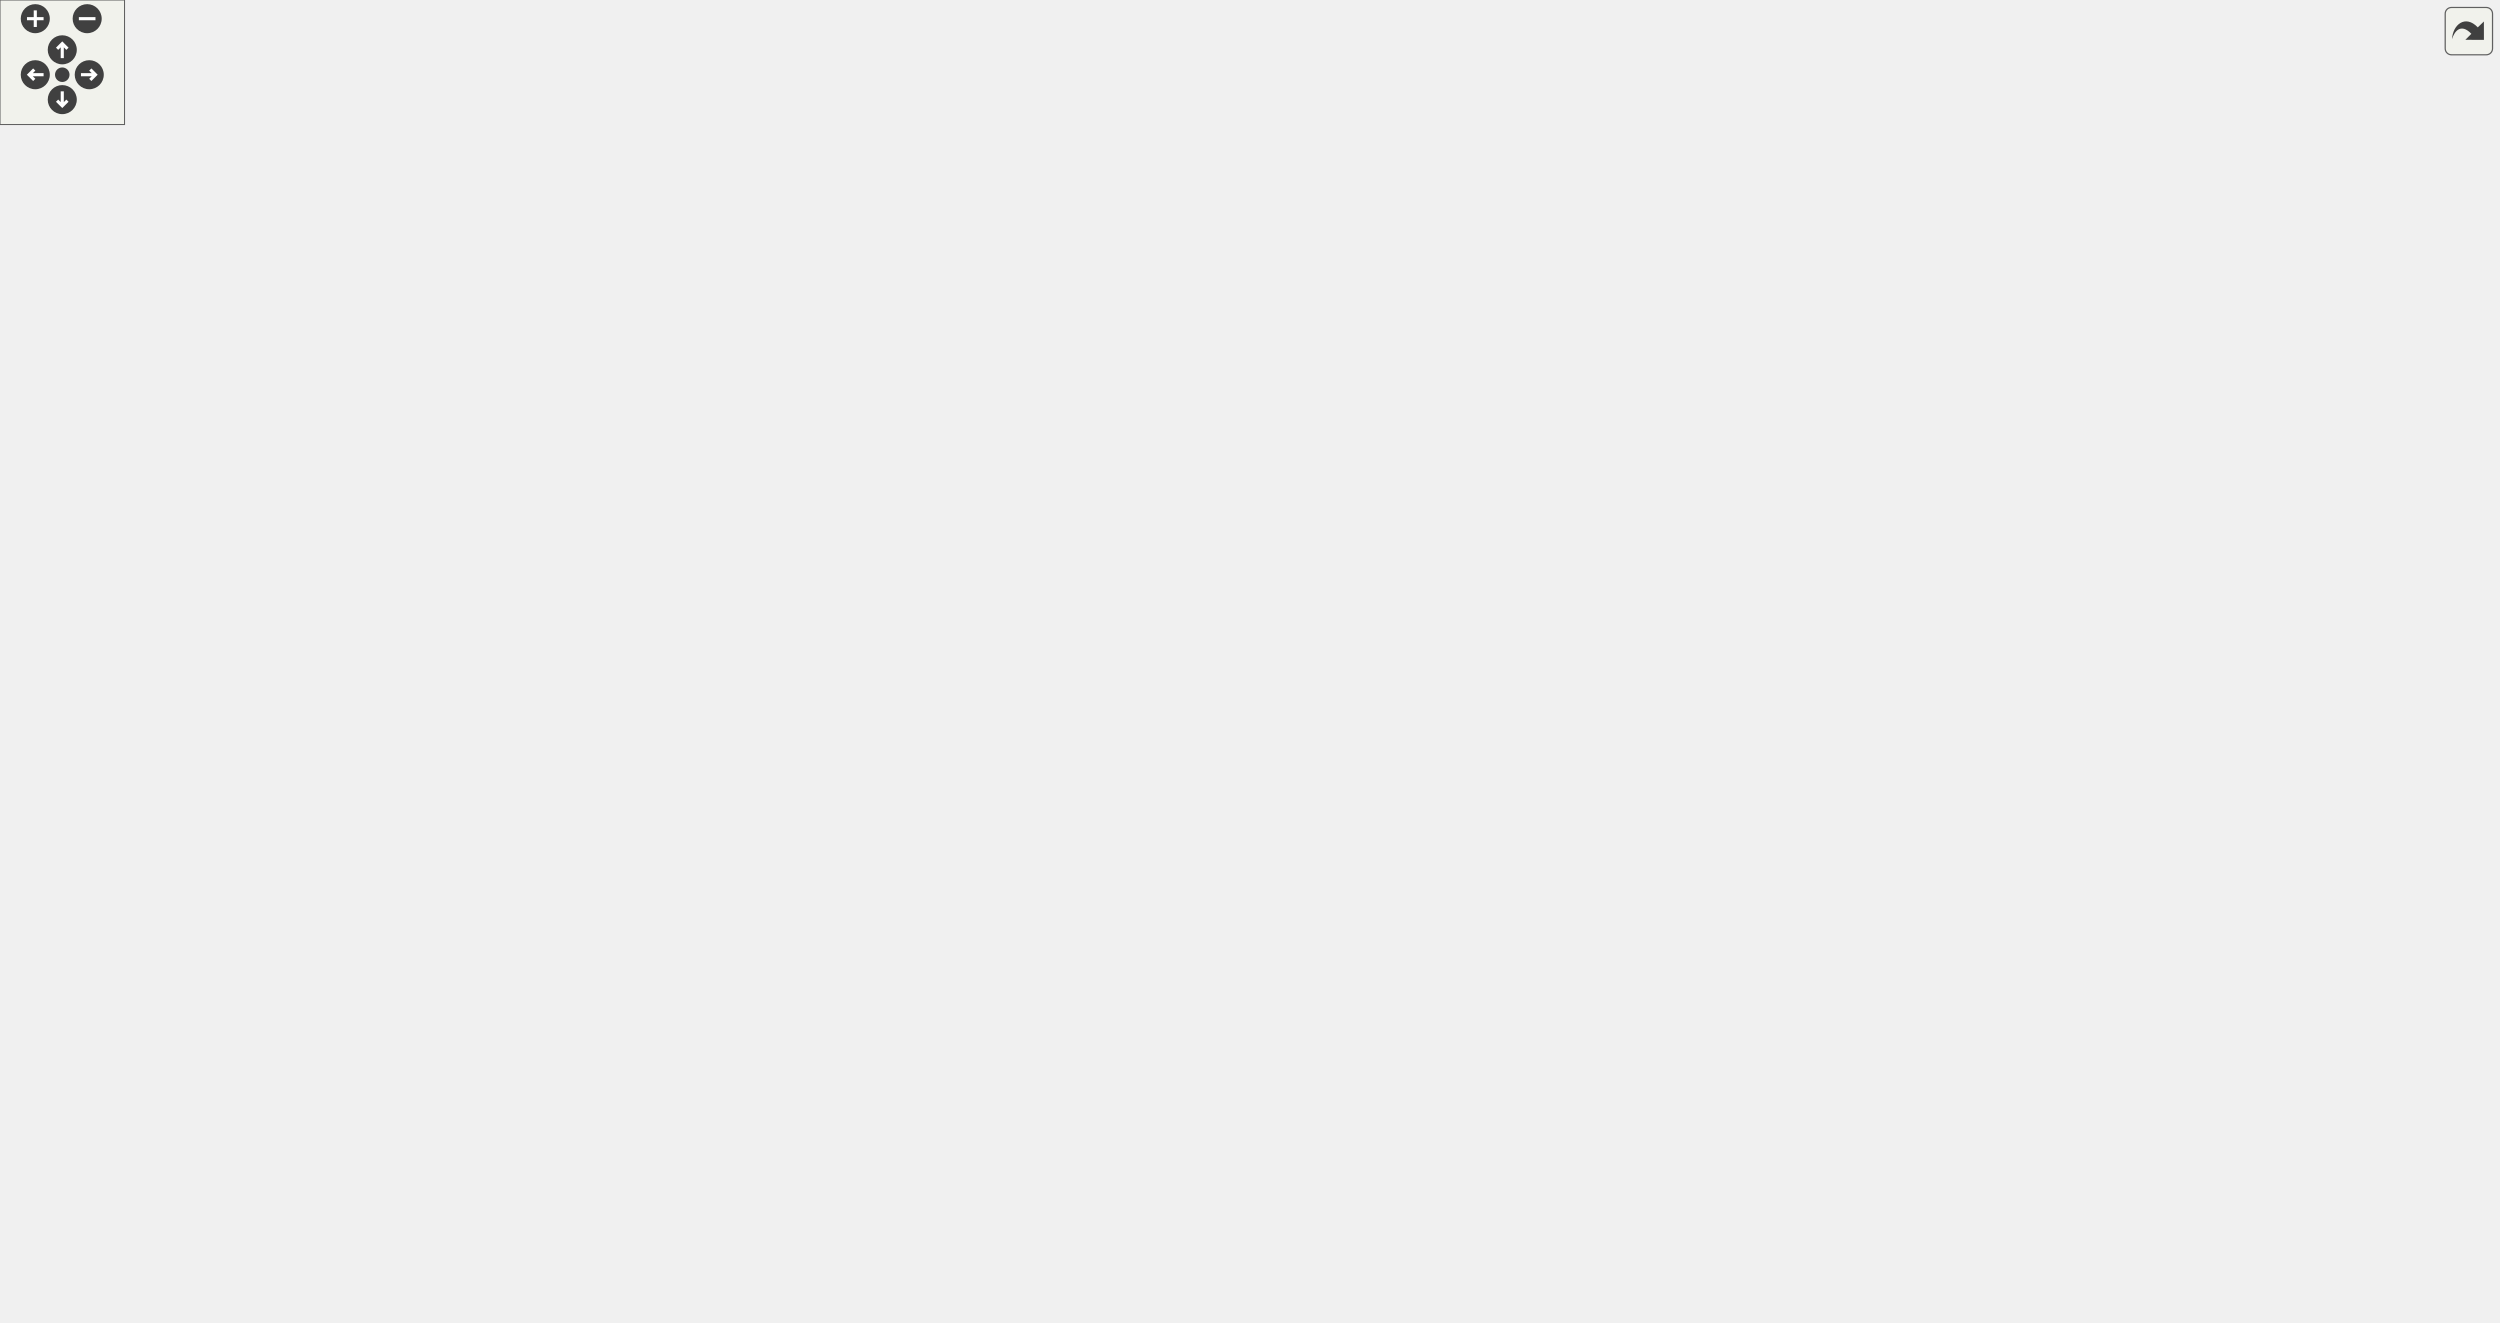
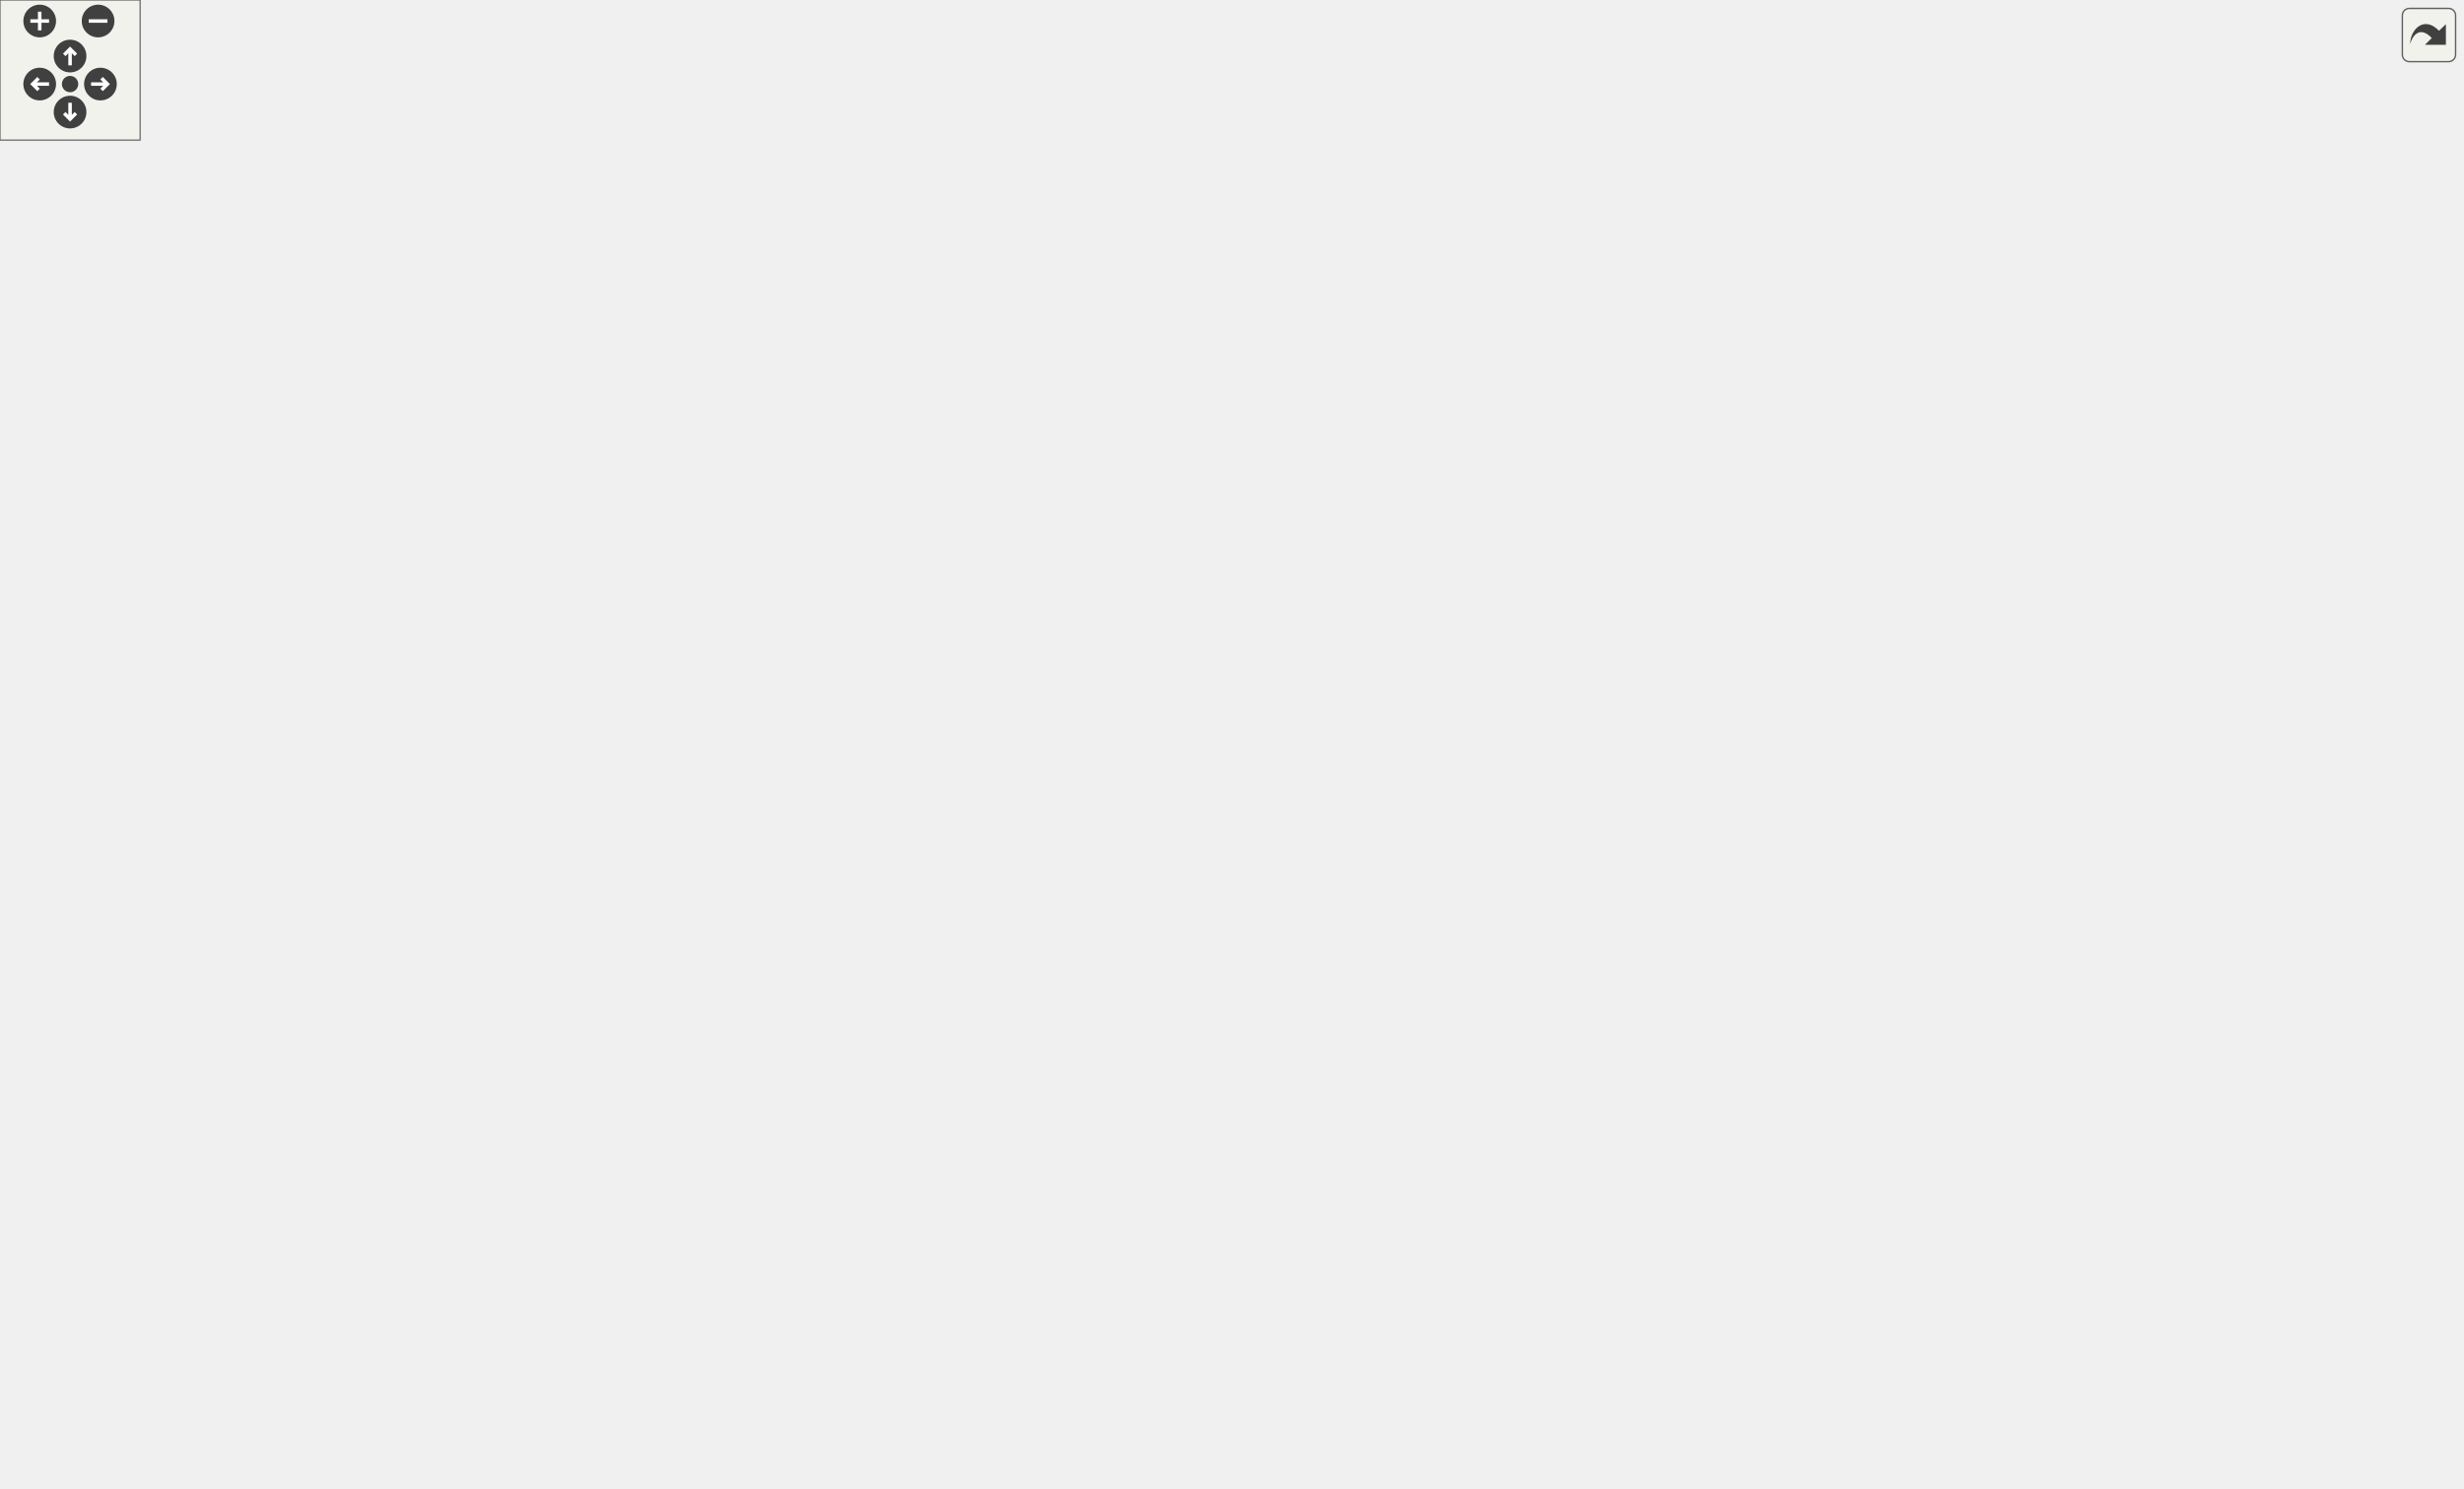
<svg xmlns="http://www.w3.org/2000/svg" xmlns:xlink="http://www.w3.org/1999/xlink" id="main" version="1.1" xml:space="preserve">
  <style type="text/css">
.edge:hover path { stroke: red; }
.edge:hover polygon { stroke: red; fill: red; }
</style>
  <defs>
    <circle id="rim" cx="0" cy="0" r="7" />
    <circle id="rim2" cx="0" cy="0" r="3.5" />
    <g id="zoomPlus">
      <use xlink:href="#rim" fill="#404040">
        <set attributeName="fill" to="#808080" begin="zoomplus.mouseover" end="zoomplus.mouseout" />
      </use>
      <path d="M-4,0h8M0,-4v8" fill="none" stroke="white" stroke-width="1.5" pointer-events="none" />
    </g>
    <g id="zoomMin">
      <use xlink:href="#rim" fill="#404040">
        <set attributeName="fill" to="#808080" begin="zoomminus.mouseover" end="zoomminus.mouseout" />
      </use>
      <path d="M-4,0h8" fill="none" stroke="white" stroke-width="1.5" pointer-events="none" />
    </g>
    <g id="dirArrow">
      <path fill="none" stroke="white" stroke-width="1.5" d="M0,-3.0v7 M-2.5,-0.5L0,-3.0L2.5,-0.5" />
    </g>
    <g id="resetDef">
      <use xlink:href="#rim2" fill="#404040">
        <set attributeName="fill" to="#808080" begin="reset.mouseover" end="reset.mouseout" />
      </use>
    </g>
  </defs>
  <svg id="graph" class="graph">
    <g id="viewport">
      <g id="node1" class="node">
        <g id="a_node1">
          <a xlink:title="Contains an assortment of string manipulation functions &amp; methods.   This contains the majority of st...">
-             <polygon fill="#bfbfbf" stroke="black" points="665.5,-535.5 665.5,-576.5 807.5,-576.5 807.5,-535.5 665.5,-535.5" />
-             <text text-anchor="start" x="673.5" y="-564.5" font-family="Helvetica,sans-Serif" font-size="10.00">/home/runner/work/307lib</text>
-             <text text-anchor="start" x="673.5" y="-553.5" font-family="Helvetica,sans-Serif" font-size="10.00">/307lib/strlib/include</text>
-             <text text-anchor="middle" x="736.5" y="-542.5" font-family="Helvetica,sans-Serif" font-size="10.00">/strmanip.hpp</text>
+             <polygon fill="#bfbfbf" stroke="black" points="615.5,-535.5 615.5,-576.5 757.5,-576.5 757.5,-535.5 615.5,-535.5" />
+             <text text-anchor="start" x="623.5" y="-564.5" font-family="Helvetica,sans-Serif" font-size="10.00">/home/runner/work/307lib</text>
+             <text text-anchor="start" x="623.5" y="-553.5" font-family="Helvetica,sans-Serif" font-size="10.00">/307lib/strlib/include</text>
+             <text text-anchor="middle" x="686.5" y="-542.5" font-family="Helvetica,sans-Serif" font-size="10.00">/strmanip.hpp</text>
          </a>
        </g>
      </g>
      <g id="node2" class="node">
        <g id="a_node2">
          <a xlink:href="str_8hpp.html" target="_top" xlink:title="Includes all of the str namespace extension headers, and additional functions related to string manip...">
-             <polygon fill="none" stroke="black" points="665.5,-457.5 665.5,-498.5 807.5,-498.5 807.5,-457.5 665.5,-457.5" />
-             <text text-anchor="start" x="673.5" y="-486.5" font-family="Helvetica,sans-Serif" font-size="10.00">/home/runner/work/307lib</text>
-             <text text-anchor="start" x="673.5" y="-475.5" font-family="Helvetica,sans-Serif" font-size="10.00">/307lib/strlib/include</text>
-             <text text-anchor="middle" x="736.5" y="-464.5" font-family="Helvetica,sans-Serif" font-size="10.00">/str.hpp</text>
+             <polygon fill="none" stroke="black" points="615.5,-457.5 615.5,-498.5 757.5,-498.5 757.5,-457.5 615.5,-457.5" />
+             <text text-anchor="start" x="623.5" y="-486.5" font-family="Helvetica,sans-Serif" font-size="10.00">/home/runner/work/307lib</text>
+             <text text-anchor="start" x="623.5" y="-475.5" font-family="Helvetica,sans-Serif" font-size="10.00">/307lib/strlib/include</text>
+             <text text-anchor="middle" x="686.5" y="-464.5" font-family="Helvetica,sans-Serif" font-size="10.00">/str.hpp</text>
          </a>
        </g>
      </g>
      <g id="edge1" class="edge">
-         <path fill="none" stroke="midnightblue" d="M736.5,-525.3C736.5,-516.3 736.5,-506.65 736.5,-498.51" />
-         <polygon fill="midnightblue" stroke="midnightblue" points="733,-525.43 736.5,-535.43 740,-525.43 733,-525.43" />
+         <path fill="none" stroke="midnightblue" d="M686.5,-525.3C686.5,-516.3 686.5,-506.65 686.5,-498.51" />
+         <polygon fill="midnightblue" stroke="midnightblue" points="683,-525.43 686.5,-535.43 690,-525.43 683,-525.43" />
      </g>
      <g id="node3" class="node">
        <g id="a_node3">
          <a xlink:href="str_8cpp_source.html" target="_top" xlink:title=" ">
            <polygon fill="none" stroke="black" points="131.5,-385 131.5,-415 273.5,-415 273.5,-385 131.5,-385" />
            <text text-anchor="start" x="139.5" y="-403" font-family="Helvetica,sans-Serif" font-size="10.00">/home/runner/work/307lib</text>
            <text text-anchor="middle" x="202.5" y="-392" font-family="Helvetica,sans-Serif" font-size="10.00">/307lib/strlib/src/str.cpp</text>
          </a>
        </g>
      </g>
      <g id="edge2" class="edge">
-         <path fill="none" stroke="midnightblue" d="M655.32,-470.01C564.13,-461.45 411.94,-445.07 282.5,-421 273.49,-419.32 263.99,-417.24 254.8,-415.05" />
-         <polygon fill="midnightblue" stroke="midnightblue" points="655.03,-473.49 665.31,-470.93 655.68,-466.52 655.03,-473.49" />
+         <path fill="none" stroke="midnightblue" d="M605.34,-468.34C523.46,-459 393.61,-442.53 282.5,-421 273.65,-419.28 264.3,-417.2 255.25,-415.04" />
+         <polygon fill="midnightblue" stroke="midnightblue" points="605,-471.83 615.33,-469.47 605.79,-464.87 605,-471.83" />
      </g>
      <g id="node4" class="node">
        <g id="a_node4">
          <a xlink:href="_token_redux_8hpp.html" target="_top" xlink:title="New tokenization &amp; parsing library providing superior abstraction capabilities and a much less confus...">
            <polygon fill="none" stroke="black" points="291.5,-379.5 291.5,-420.5 433.5,-420.5 433.5,-379.5 291.5,-379.5" />
            <text text-anchor="start" x="299.5" y="-408.5" font-family="Helvetica,sans-Serif" font-size="10.00">/home/runner/work/307lib</text>
            <text text-anchor="start" x="299.5" y="-397.5" font-family="Helvetica,sans-Serif" font-size="10.00">/307lib/tokenlib/include</text>
            <text text-anchor="middle" x="362.5" y="-386.5" font-family="Helvetica,sans-Serif" font-size="10.00">/TokenRedux.hpp</text>
          </a>
        </g>
      </g>
      <g id="edge3" class="edge">
-         <path fill="none" stroke="midnightblue" d="M655.24,-462.8C596.07,-452.15 514.1,-436.75 442.5,-421 439.56,-420.35 436.57,-419.68 433.55,-418.98" />
-         <polygon fill="midnightblue" stroke="midnightblue" points="654.82,-466.28 665.28,-464.6 656.05,-459.39 654.82,-466.28" />
+         <path fill="none" stroke="midnightblue" d="M605.48,-458.82C557.95,-448.05 496.76,-434.01 442.5,-421 439.58,-420.3 436.59,-419.58 433.58,-418.85" />
+         <polygon fill="midnightblue" stroke="midnightblue" points="604.89,-462.27 615.41,-461.07 606.43,-455.45 604.89,-462.27" />
      </g>
      <g id="node11" class="node">
        <g id="a_node11">
          <a xlink:href="xlog_8hpp.html" target="_top" xlink:title="Contains the xlog _(eXtensible LOG)_ namespace, a framework for implementing console logs into C++ pr...">
            <polygon fill="none" stroke="black" points="452,-385 452,-415 609,-415 609,-385 452,-385" />
            <text text-anchor="start" x="460" y="-403" font-family="Helvetica,sans-Serif" font-size="10.00">/home/runner/work/307lib</text>
            <text text-anchor="middle" x="530.5" y="-392" font-family="Helvetica,sans-Serif" font-size="10.00">/307lib/xlog/include/xlog.hpp</text>
          </a>
        </g>
      </g>
      <g id="edge11" class="edge">
-         <path fill="none" stroke="midnightblue" d="M673.98,-453.93C639.67,-441.28 598.24,-425.99 568.74,-415.11" />
-         <polygon fill="midnightblue" stroke="midnightblue" points="672.86,-457.25 683.45,-457.43 675.28,-450.68 672.86,-457.25" />
+         <path fill="none" stroke="midnightblue" d="M637.18,-452.97C611.69,-440.55 581.46,-425.83 559.7,-415.23" />
+         <polygon fill="midnightblue" stroke="midnightblue" points="635.8,-456.19 646.33,-457.43 638.87,-449.9 635.8,-456.19" />
      </g>
      <g id="node13" class="node">
        <g id="a_node13">
          <a xlink:href="envpath_8hpp.html" target="_top" xlink:title="Contains the PATH-variable-related functions of the env namespace.   Features   - env::getvar(&lt;var_na...">
            <polygon fill="none" stroke="black" points="658.5,-301.5 658.5,-342.5 800.5,-342.5 800.5,-301.5 658.5,-301.5" />
            <text text-anchor="start" x="666.5" y="-330.5" font-family="Helvetica,sans-Serif" font-size="10.00">/home/runner/work/307lib</text>
            <text text-anchor="start" x="666.5" y="-319.5" font-family="Helvetica,sans-Serif" font-size="10.00">/307lib/filelib/include</text>
            <text text-anchor="middle" x="729.5" y="-308.5" font-family="Helvetica,sans-Serif" font-size="10.00">/envpath.hpp</text>
          </a>
        </g>
      </g>
      <g id="edge13" class="edge">
-         <path fill="none" stroke="midnightblue" d="M685.13,-451.91C673.66,-443.73 662.99,-433.46 656.5,-421 647.88,-404.44 648.24,-395.74 656.5,-379 663.99,-363.82 677.79,-351.6 691.4,-342.51" />
-         <polygon fill="midnightblue" stroke="midnightblue" points="683.3,-454.89 693.57,-457.5 687.17,-449.06 683.3,-454.89" />
+         <path fill="none" stroke="midnightblue" d="M666.72,-448.47C655.43,-428.41 645.51,-401.28 656.5,-379 663.99,-363.82 677.79,-351.6 691.4,-342.51" />
+         <polygon fill="midnightblue" stroke="midnightblue" points="663.79,-450.37 671.94,-457.14 669.79,-446.77 663.79,-450.37" />
      </g>
      <g id="node14" class="node">
        <g id="a_node14">
          <a xlink:href="fileutil_8hpp_source.html" target="_top" xlink:title=" ">
            <polygon fill="none" stroke="black" points="665.5,-379.5 665.5,-420.5 807.5,-420.5 807.5,-379.5 665.5,-379.5" />
            <text text-anchor="start" x="673.5" y="-408.5" font-family="Helvetica,sans-Serif" font-size="10.00">/home/runner/work/307lib</text>
            <text text-anchor="start" x="673.5" y="-397.5" font-family="Helvetica,sans-Serif" font-size="10.00">/307lib/filelib/include</text>
            <text text-anchor="middle" x="736.5" y="-386.5" font-family="Helvetica,sans-Serif" font-size="10.00">/fileutil.hpp</text>
          </a>
        </g>
      </g>
      <g id="edge14" class="edge">
-         <path fill="none" stroke="midnightblue" d="M736.5,-447.3C736.5,-438.3 736.5,-428.65 736.5,-420.51" />
-         <polygon fill="midnightblue" stroke="midnightblue" points="733,-447.43 736.5,-457.43 740,-447.43 733,-447.43" />
+         <path fill="none" stroke="midnightblue" d="M704.89,-449.05C711.13,-439.57 717.96,-429.18 723.67,-420.51" />
+         <polygon fill="midnightblue" stroke="midnightblue" points="701.95,-447.15 699.38,-457.43 707.8,-451 701.95,-447.15" />
      </g>
      <g id="node15" class="node">
        <g id="a_node15">
          <a xlink:href="_arg_8hpp_source.html" target="_top" xlink:title=" ">
            <polygon fill="none" stroke="black" points="825.5,-379.5 825.5,-420.5 967.5,-420.5 967.5,-379.5 825.5,-379.5" />
            <text text-anchor="start" x="833.5" y="-408.5" font-family="Helvetica,sans-Serif" font-size="10.00">/home/runner/work/307lib</text>
            <text text-anchor="start" x="833.5" y="-397.5" font-family="Helvetica,sans-Serif" font-size="10.00">/307lib/optlib/include</text>
            <text text-anchor="middle" x="896.5" y="-386.5" font-family="Helvetica,sans-Serif" font-size="10.00">/Arg.hpp</text>
          </a>
        </g>
      </g>
      <g id="edge16" class="edge">
-         <path fill="none" stroke="midnightblue" d="M786.92,-453.05C808.99,-442.57 834.55,-430.42 855.44,-420.51" />
-         <polygon fill="midnightblue" stroke="midnightblue" points="785.24,-449.98 777.7,-457.43 788.24,-456.3 785.24,-449.98" />
+         <path fill="none" stroke="midnightblue" d="M750.36,-453.89C779.84,-443.22 814.46,-430.69 842.6,-420.51" />
+         <polygon fill="midnightblue" stroke="midnightblue" points="748.79,-450.73 740.58,-457.43 751.17,-457.32 748.79,-450.73" />
      </g>
      <g id="node17" class="node">
        <g id="a_node17">
          <a xlink:href="_arg_container_8hpp_source.html" target="_top" xlink:title=" ">
            <polygon fill="none" stroke="black" points="843.5,-223.5 843.5,-264.5 985.5,-264.5 985.5,-223.5 843.5,-223.5" />
            <text text-anchor="start" x="851.5" y="-252.5" font-family="Helvetica,sans-Serif" font-size="10.00">/home/runner/work/307lib</text>
            <text text-anchor="start" x="851.5" y="-241.5" font-family="Helvetica,sans-Serif" font-size="10.00">/307lib/optlib/include</text>
            <text text-anchor="middle" x="914.5" y="-230.5" font-family="Helvetica,sans-Serif" font-size="10.00">/ArgContainer.hpp</text>
          </a>
        </g>
      </g>
      <g id="edge23" class="edge">
-         <path fill="none" stroke="midnightblue" d="M817.79,-468.79C879.42,-460.69 956.79,-445.84 976.5,-421 1009.65,-379.22 998.15,-349.74 976.5,-301 970.02,-286.42 957.66,-274.03 945.67,-264.64" />
-         <polygon fill="midnightblue" stroke="midnightblue" points="817.13,-465.35 807.65,-470.08 818.01,-472.29 817.13,-465.35" />
+         <path fill="none" stroke="midnightblue" d="M767.84,-472.58C844.19,-466.53 950.46,-452.56 976.5,-421 1010.45,-379.87 998.15,-349.74 976.5,-301 970.02,-286.42 957.66,-274.03 945.67,-264.64" />
+         <polygon fill="midnightblue" stroke="midnightblue" points="767.45,-469.1 757.74,-473.35 767.98,-476.08 767.45,-469.1" />
      </g>
      <g id="node18" class="node">
        <g id="a_node18">
          <a xlink:href="_arg_parser_8hpp_source.html" target="_top" xlink:title=" ">
            <polygon fill="none" stroke="black" points="893.5,-145.5 893.5,-186.5 1035.5,-186.5 1035.5,-145.5 893.5,-145.5" />
            <text text-anchor="start" x="901.5" y="-174.5" font-family="Helvetica,sans-Serif" font-size="10.00">/home/runner/work/307lib</text>
            <text text-anchor="start" x="901.5" y="-163.5" font-family="Helvetica,sans-Serif" font-size="10.00">/307lib/optlib/include</text>
            <text text-anchor="middle" x="964.5" y="-152.5" font-family="Helvetica,sans-Serif" font-size="10.00">/ArgParser.hpp</text>
          </a>
        </g>
      </g>
      <g id="edge24" class="edge">
-         <path fill="none" stroke="midnightblue" d="M817.79,-470.79C886.67,-463.64 977.77,-449.06 1000.5,-421 1055.92,-352.59 1018.11,-307.81 994.5,-223 990.92,-210.14 984.02,-196.93 977.74,-186.57" />
-         <polygon fill="midnightblue" stroke="midnightblue" points="817.4,-467.31 807.8,-471.79 818.1,-474.27 817.4,-467.31" />
-       </g>
-       <g id="node21" class="node">
-         <g id="a_node21">
-           <a xlink:href="strmath_8hpp.html" target="_top" xlink:title="Contains functions for performing mathematics conversions &amp; calculations on strings....">
-             <polygon fill="none" stroke="black" points="1061.5,-379.5 1061.5,-420.5 1203.5,-420.5 1203.5,-379.5 1061.5,-379.5" />
-             <text text-anchor="start" x="1069.5" y="-408.5" font-family="Helvetica,sans-Serif" font-size="10.00">/home/runner/work/307lib</text>
-             <text text-anchor="start" x="1069.5" y="-397.5" font-family="Helvetica,sans-Serif" font-size="10.00">/307lib/strlib/include</text>
-             <text text-anchor="middle" x="1132.5" y="-386.5" font-family="Helvetica,sans-Serif" font-size="10.00">/strmath.hpp</text>
-           </a>
-         </g>
-       </g>
-       <g id="edge25" class="edge">
-         <path fill="none" stroke="midnightblue" d="M817.59,-463.61C880.48,-452.93 969.74,-437.14 1047.5,-421 1051.95,-420.08 1056.53,-419.09 1061.14,-418.08" />
-         <polygon fill="midnightblue" stroke="midnightblue" points="817.01,-460.16 807.73,-465.28 818.17,-467.06 817.01,-460.16" />
+         <path fill="none" stroke="midnightblue" d="M767.85,-473.98C850.81,-468.99 971.36,-455.79 1000.5,-421 1058.4,-351.85 1002.18,-233.17 976.15,-186.58" />
+         <polygon fill="midnightblue" stroke="midnightblue" points="767.46,-470.5 757.67,-474.56 767.86,-477.49 767.46,-470.5" />
      </g>
      <g id="node5" class="node">
        <g id="a_node5">
          <a xlink:href="_token_redux_8cpp_source.html" target="_top" xlink:title=" ">
            <polygon fill="none" stroke="black" points="0,-307 0,-337 191,-337 191,-307 0,-307" />
            <text text-anchor="start" x="8" y="-325" font-family="Helvetica,sans-Serif" font-size="10.00">/home/runner/work/307lib</text>
            <text text-anchor="middle" x="95.5" y="-314" font-family="Helvetica,sans-Serif" font-size="10.00">/307lib/tokenlib/src/TokenRedux.cpp</text>
          </a>
        </g>
      </g>
      <g id="edge4" class="edge">
        <path fill="none" stroke="midnightblue" d="M284.02,-376.66C239.07,-363.87 184.03,-348.2 145.06,-337.11" />
        <polygon fill="midnightblue" stroke="midnightblue" points="283.16,-380.06 293.74,-379.43 285.08,-373.32 283.16,-380.06" />
      </g>
      <g id="node6" class="node">
        <g id="a_node6">
          <a xlink:href="_token_redux_default_defs_8hpp.html" target="_top" xlink:title="Provides the legacy tokenization types for use with the new API, as well as an example of implementin...">
            <polygon fill="none" stroke="black" points="209.5,-301.5 209.5,-342.5 367.5,-342.5 367.5,-301.5 209.5,-301.5" />
            <text text-anchor="start" x="217.5" y="-330.5" font-family="Helvetica,sans-Serif" font-size="10.00">/home/runner/work/307lib</text>
            <text text-anchor="start" x="217.5" y="-319.5" font-family="Helvetica,sans-Serif" font-size="10.00">/307lib/tokenlib/include</text>
            <text text-anchor="middle" x="288.5" y="-308.5" font-family="Helvetica,sans-Serif" font-size="10.00">/TokenReduxDefaultDefs.hpp</text>
          </a>
        </g>
      </g>
      <g id="edge5" class="edge">
        <path fill="none" stroke="midnightblue" d="M336.41,-372.2C326.88,-362.42 316.29,-351.54 307.49,-342.51" />
        <polygon fill="midnightblue" stroke="midnightblue" points="333.96,-374.71 343.44,-379.43 338.97,-369.82 333.96,-374.71" />
      </g>
      <g id="node8" class="node">
        <g id="a_node8">
          <a xlink:href="_i_n_i_redux_8hpp.html" target="_top" xlink:title="INI Tokenizer, Parser, and Container/Manipulator.">
            <polygon fill="none" stroke="black" points="294.5,-223.5 294.5,-264.5 436.5,-264.5 436.5,-223.5 294.5,-223.5" />
            <text text-anchor="start" x="302.5" y="-252.5" font-family="Helvetica,sans-Serif" font-size="10.00">/home/runner/work/307lib</text>
            <text text-anchor="start" x="302.5" y="-241.5" font-family="Helvetica,sans-Serif" font-size="10.00">/307lib/filelib/include</text>
            <text text-anchor="middle" x="365.5" y="-230.5" font-family="Helvetica,sans-Serif" font-size="10.00">/INIRedux.hpp</text>
          </a>
        </g>
      </g>
      <g id="edge9" class="edge">
        <path fill="none" stroke="midnightblue" d="M371.32,-369.45C373.46,-360.99 375.43,-351.7 376.5,-343 378.78,-324.47 378.31,-319.58 376.5,-301 375.31,-288.77 372.69,-275.25 370.31,-264.56" />
        <polygon fill="midnightblue" stroke="midnightblue" points="367.9,-368.7 368.69,-379.27 374.66,-370.51 367.9,-368.7" />
      </g>
      <g id="node10" class="node">
        <g id="a_node10">
          <a xlink:href="_argument_redux_8hpp_source.html" target="_top" xlink:title=" ">
            <polygon fill="none" stroke="black" points="564.5,-145.5 564.5,-186.5 706.5,-186.5 706.5,-145.5 564.5,-145.5" />
            <text text-anchor="start" x="572.5" y="-174.5" font-family="Helvetica,sans-Serif" font-size="10.00">/home/runner/work/307lib</text>
            <text text-anchor="start" x="572.5" y="-163.5" font-family="Helvetica,sans-Serif" font-size="10.00">/307lib/optlib/include</text>
            <text text-anchor="middle" x="635.5" y="-152.5" font-family="Helvetica,sans-Serif" font-size="10.00">/ArgumentRedux.hpp</text>
          </a>
        </g>
      </g>
      <g id="edge10" class="edge">
        <path fill="none" stroke="midnightblue" d="M393.49,-372.67C448.76,-325.69 563.18,-228.46 612.28,-186.73" />
        <polygon fill="midnightblue" stroke="midnightblue" points="391.13,-370.08 385.78,-379.22 395.66,-375.41 391.13,-370.08" />
      </g>
      <g id="node7" class="node">
        <g id="a_node7">
          <a xlink:href="_token_redux_default_defs_8cpp_source.html" target="_top" xlink:title=" ">
            <polygon fill="none" stroke="black" points="106.5,-223.5 106.5,-264.5 276.5,-264.5 276.5,-223.5 106.5,-223.5" />
            <text text-anchor="start" x="114.5" y="-252.5" font-family="Helvetica,sans-Serif" font-size="10.00">/home/runner/work/307lib</text>
            <text text-anchor="start" x="114.5" y="-241.5" font-family="Helvetica,sans-Serif" font-size="10.00">/307lib/tokenlib/src/TokenRedux</text>
            <text text-anchor="middle" x="191.5" y="-230.5" font-family="Helvetica,sans-Serif" font-size="10.00">DefaultDefs.cpp</text>
          </a>
        </g>
      </g>
      <g id="edge6" class="edge">
        <path fill="none" stroke="midnightblue" d="M255.4,-295.06C242.63,-285.06 228.26,-273.8 216.4,-264.51" />
        <polygon fill="midnightblue" stroke="midnightblue" points="253.49,-298.02 263.52,-301.43 257.81,-292.51 253.49,-298.02" />
      </g>
      <g id="edge7" class="edge">
        <path fill="none" stroke="midnightblue" d="M315.65,-294.2C325.57,-284.42 336.59,-273.54 345.74,-264.51" />
        <polygon fill="midnightblue" stroke="midnightblue" points="312.99,-291.91 308.33,-301.43 317.91,-296.89 312.99,-291.91" />
      </g>
      <g id="node9" class="node">
        <g id="a_node9">
          <a xlink:href="_i_n_i_8hpp_source.html" target="_top" xlink:title=" ">
            <polygon fill="none" stroke="black" points="294.5,-145.5 294.5,-186.5 436.5,-186.5 436.5,-145.5 294.5,-145.5" />
            <text text-anchor="start" x="302.5" y="-174.5" font-family="Helvetica,sans-Serif" font-size="10.00">/home/runner/work/307lib</text>
            <text text-anchor="start" x="302.5" y="-163.5" font-family="Helvetica,sans-Serif" font-size="10.00">/307lib/filelib/include</text>
            <text text-anchor="middle" x="365.5" y="-152.5" font-family="Helvetica,sans-Serif" font-size="10.00">/INI.hpp</text>
          </a>
        </g>
      </g>
      <g id="edge8" class="edge">
        <path fill="none" stroke="midnightblue" d="M365.5,-213.3C365.5,-204.3 365.5,-194.65 365.5,-186.51" />
        <polygon fill="midnightblue" stroke="midnightblue" points="362,-213.43 365.5,-223.43 369,-213.43 362,-213.43" />
      </g>
      <g id="node12" class="node">
        <g id="a_node12">
          <a xlink:href="xlog_8cpp_source.html" target="_top" xlink:title=" ">
            <polygon fill="none" stroke="black" points="492.5,-307 492.5,-337 634.5,-337 634.5,-307 492.5,-307" />
            <text text-anchor="start" x="500.5" y="-325" font-family="Helvetica,sans-Serif" font-size="10.00">/home/runner/work/307lib</text>
            <text text-anchor="middle" x="563.5" y="-314" font-family="Helvetica,sans-Serif" font-size="10.00">/307lib/xlog/src/xlog.cpp</text>
          </a>
        </g>
      </g>
      <g id="edge12" class="edge">
        <path fill="none" stroke="midnightblue" d="M540.78,-375.33C546.2,-362.85 552.67,-347.94 557.32,-337.23" />
        <polygon fill="midnightblue" stroke="midnightblue" points="537.48,-374.14 536.71,-384.7 543.9,-376.93 537.48,-374.14" />
      </g>
      <g id="edge15" class="edge">
        <path fill="none" stroke="midnightblue" d="M733.76,-369.3C732.94,-360.3 732.05,-350.65 731.3,-342.51" />
        <polygon fill="midnightblue" stroke="midnightblue" points="730.29,-369.79 734.7,-379.43 737.27,-369.15 730.29,-369.79" />
      </g>
      <g id="node16" class="node">
        <g id="a_node16">
          <a xlink:href="_variant_argument_type_8hpp.html" target="_top" xlink:title="Contains the VariantArgumentType type definition, as well as the Index struct &amp; the get functions for...">
            <polygon fill="none" stroke="black" points="821.5,-301.5 821.5,-342.5 967.5,-342.5 967.5,-301.5 821.5,-301.5" />
            <text text-anchor="start" x="829.5" y="-330.5" font-family="Helvetica,sans-Serif" font-size="10.00">/home/runner/work/307lib</text>
            <text text-anchor="start" x="829.5" y="-319.5" font-family="Helvetica,sans-Serif" font-size="10.00">/307lib/optlib/include</text>
            <text text-anchor="middle" x="894.5" y="-308.5" font-family="Helvetica,sans-Serif" font-size="10.00">/VariantArgumentType.hpp</text>
          </a>
        </g>
      </g>
      <g id="edge17" class="edge">
        <path fill="none" stroke="midnightblue" d="M895.72,-369.3C895.48,-360.3 895.23,-350.65 895.01,-342.51" />
        <polygon fill="midnightblue" stroke="midnightblue" points="892.22,-369.52 895.98,-379.43 899.22,-369.34 892.22,-369.52" />
      </g>
      <g id="edge18" class="edge">
        <path fill="none" stroke="midnightblue" d="M902.24,-291.59C904.63,-282.51 907.2,-272.74 909.37,-264.51" />
        <polygon fill="midnightblue" stroke="midnightblue" points="898.81,-290.87 899.65,-301.43 905.58,-292.65 898.81,-290.87" />
      </g>
      <g id="edge22" class="edge">
        <path fill="none" stroke="midnightblue" d="M833.64,-220.97C793.59,-210.06 745.67,-197.01 706.98,-186.47" />
        <polygon fill="midnightblue" stroke="midnightblue" points="832.81,-224.37 843.37,-223.63 834.65,-217.62 832.81,-224.37" />
      </g>
      <g id="edge19" class="edge">
        <path fill="none" stroke="midnightblue" d="M932.89,-215.05C939.13,-205.57 945.96,-195.18 951.67,-186.51" />
        <polygon fill="midnightblue" stroke="midnightblue" points="929.95,-213.15 927.38,-223.43 935.8,-217 929.95,-213.15" />
      </g>
      <g id="node19" class="node">
        <g id="a_node19">
          <a xlink:href="_params_a_p_i2_8hpp_source.html" target="_top" xlink:title=" ">
            <polygon fill="none" stroke="black" points="893.5,-67.5 893.5,-108.5 1035.5,-108.5 1035.5,-67.5 893.5,-67.5" />
            <text text-anchor="start" x="901.5" y="-96.5" font-family="Helvetica,sans-Serif" font-size="10.00">/home/runner/work/307lib</text>
            <text text-anchor="start" x="901.5" y="-85.5" font-family="Helvetica,sans-Serif" font-size="10.00">/307lib/optlib/include</text>
            <text text-anchor="middle" x="964.5" y="-74.5" font-family="Helvetica,sans-Serif" font-size="10.00">/ParamsAPI2.hpp</text>
          </a>
        </g>
      </g>
      <g id="edge20" class="edge">
        <path fill="none" stroke="midnightblue" d="M964.5,-135.3C964.5,-126.3 964.5,-116.65 964.5,-108.51" />
        <polygon fill="midnightblue" stroke="midnightblue" points="961,-135.43 964.5,-145.43 968,-135.43 961,-135.43" />
      </g>
      <g id="node20" class="node">
        <g id="a_node20">
          <a xlink:href="_params_a_p_i2_8cpp_source.html" target="_top" xlink:title=" ">
            <polygon fill="none" stroke="black" points="875,-0.5 875,-30.5 1054,-30.5 1054,-0.5 875,-0.5" />
            <text text-anchor="start" x="883" y="-18.5" font-family="Helvetica,sans-Serif" font-size="10.00">/home/runner/work/307lib</text>
            <text text-anchor="middle" x="964.5" y="-7.5" font-family="Helvetica,sans-Serif" font-size="10.00">/307lib/optlib/src/ParamsAPI2.cpp</text>
          </a>
        </g>
      </g>
      <g id="edge21" class="edge">
        <path fill="none" stroke="midnightblue" d="M964.5,-57.08C964.5,-48.01 964.5,-38.45 964.5,-30.89" />
        <polygon fill="midnightblue" stroke="midnightblue" points="961,-57.36 964.5,-67.36 968,-57.36 961,-57.36" />
      </g>
    </g>
  </svg>
  <g id="navigator" transform="translate(0 0)" fill="#404254">
    <rect fill="#f2f5e9" fill-opacity="0.5" stroke="#606060" stroke-width=".5" x="0" y="0" width="60" height="60" />
    <use id="zoomplus" xlink:href="#zoomPlus" x="17" y="9" />
    <use id="zoomminus" xlink:href="#zoomMin" x="42" y="9" />
    <use id="reset" xlink:href="#resetDef" x="30" y="36" />
    <g id="arrowUp" xlink:href="#dirArrow" transform="translate(30 24)">
      <use xlink:href="#rim" fill="#404040">
        <set attributeName="fill" to="#808080" begin="arrowUp.mouseover" end="arrowUp.mouseout" />
      </use>
      <path fill="none" stroke="white" stroke-width="1.5" d="M0,-3.0v7 M-2.5,-0.5L0,-3.0L2.5,-0.5" />
    </g>
    <g id="arrowRight" xlink:href="#dirArrow" transform="rotate(90) translate(36 -43)">
      <use xlink:href="#rim" fill="#404040">
        <set attributeName="fill" to="#808080" begin="arrowRight.mouseover" end="arrowRight.mouseout" />
      </use>
      <path fill="none" stroke="white" stroke-width="1.5" d="M0,-3.0v7 M-2.5,-0.5L0,-3.0L2.5,-0.5" />
    </g>
    <g id="arrowDown" xlink:href="#dirArrow" transform="rotate(180) translate(-30 -48)">
      <use xlink:href="#rim" fill="#404040">
        <set attributeName="fill" to="#808080" begin="arrowDown.mouseover" end="arrowDown.mouseout" />
      </use>
      <path fill="none" stroke="white" stroke-width="1.5" d="M0,-3.0v7 M-2.5,-0.5L0,-3.0L2.5,-0.5" />
    </g>
    <g id="arrowLeft" xlink:href="#dirArrow" transform="rotate(270) translate(-36 17)">
      <use xlink:href="#rim" fill="#404040">
        <set attributeName="fill" to="#808080" begin="arrowLeft.mouseover" end="arrowLeft.mouseout" />
      </use>
      <path fill="none" stroke="white" stroke-width="1.5" d="M0,-3.0v7 M-2.5,-0.5L0,-3.0L2.5,-0.5" />
    </g>
  </g>
  <svg viewBox="0 0 15 15" width="100%" height="30px" preserveAspectRatio="xMaxYMin meet">
    <g id="arrow_out" transform="scale(0.3 0.3)">
      <a xlink:href="strmanip_8hpp__dep__incl_org.svg" target="_base">
        <rect id="button" ry="5" rx="5" y="6" x="6" height="38" width="38" fill="#f2f5e9" fill-opacity="0.5" stroke="#606060" stroke-width="1.0" />
        <path id="arrow" d="M 11.5,31.437 C 11.94,20.098 22.043,11.323 32.159,21.979 L 37.069,17.246 C 37.069,17.246 37.088,32 37.088,32 L 22.16,31.978 C 22.16,31.978 26.998,27.14 26.998,27.14 C 18.529,18.264 13.292,25.23 11.5,31.437 z" style="fill:#404040;" />
      </a>
    </g>
  </svg>
</svg>
